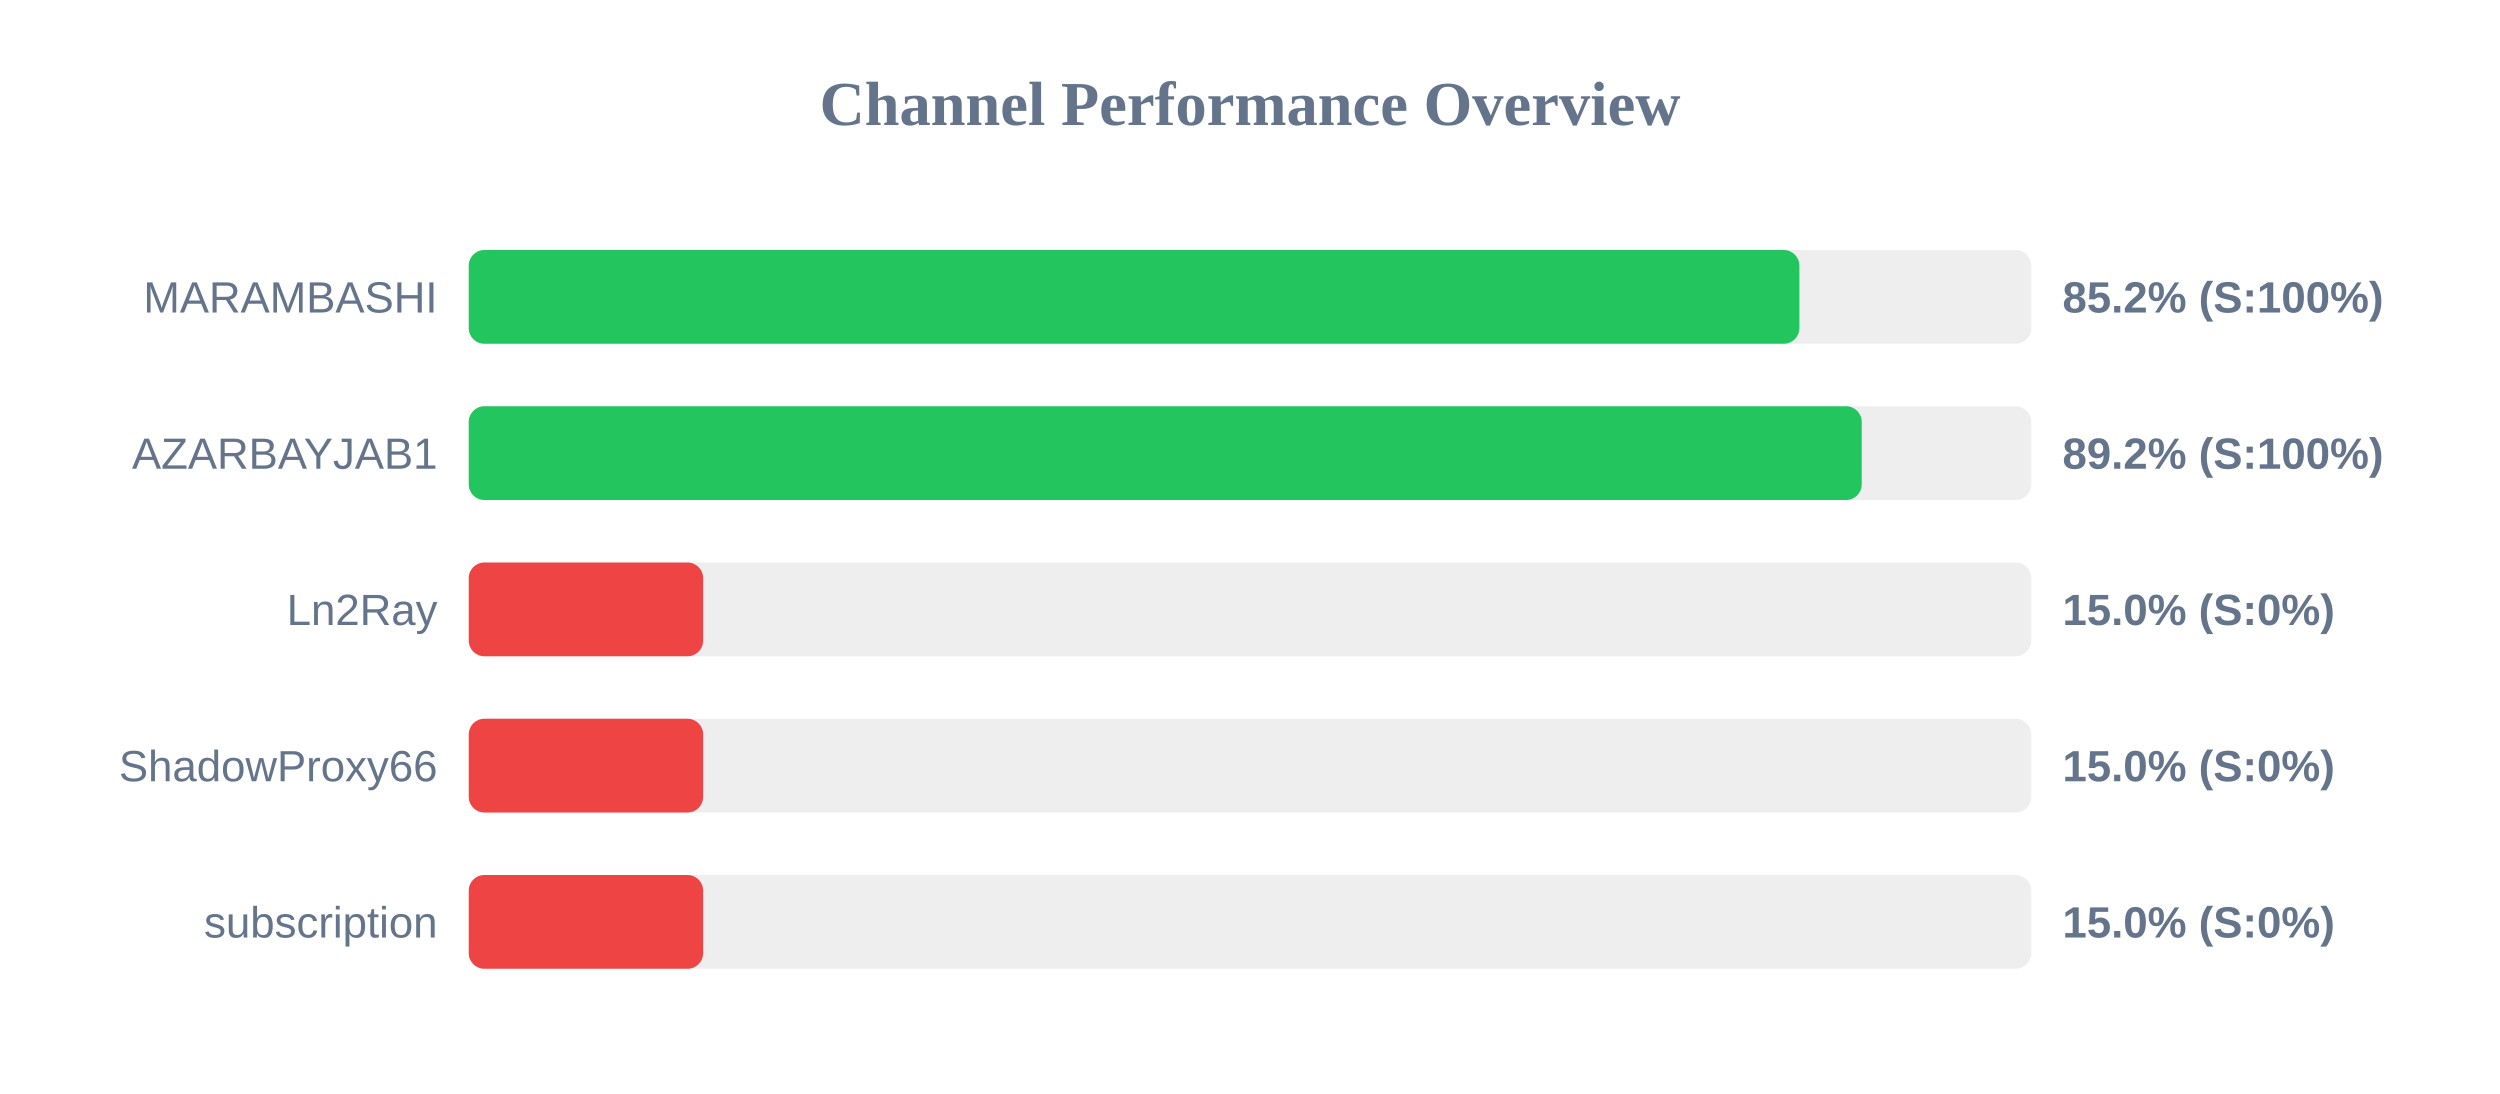
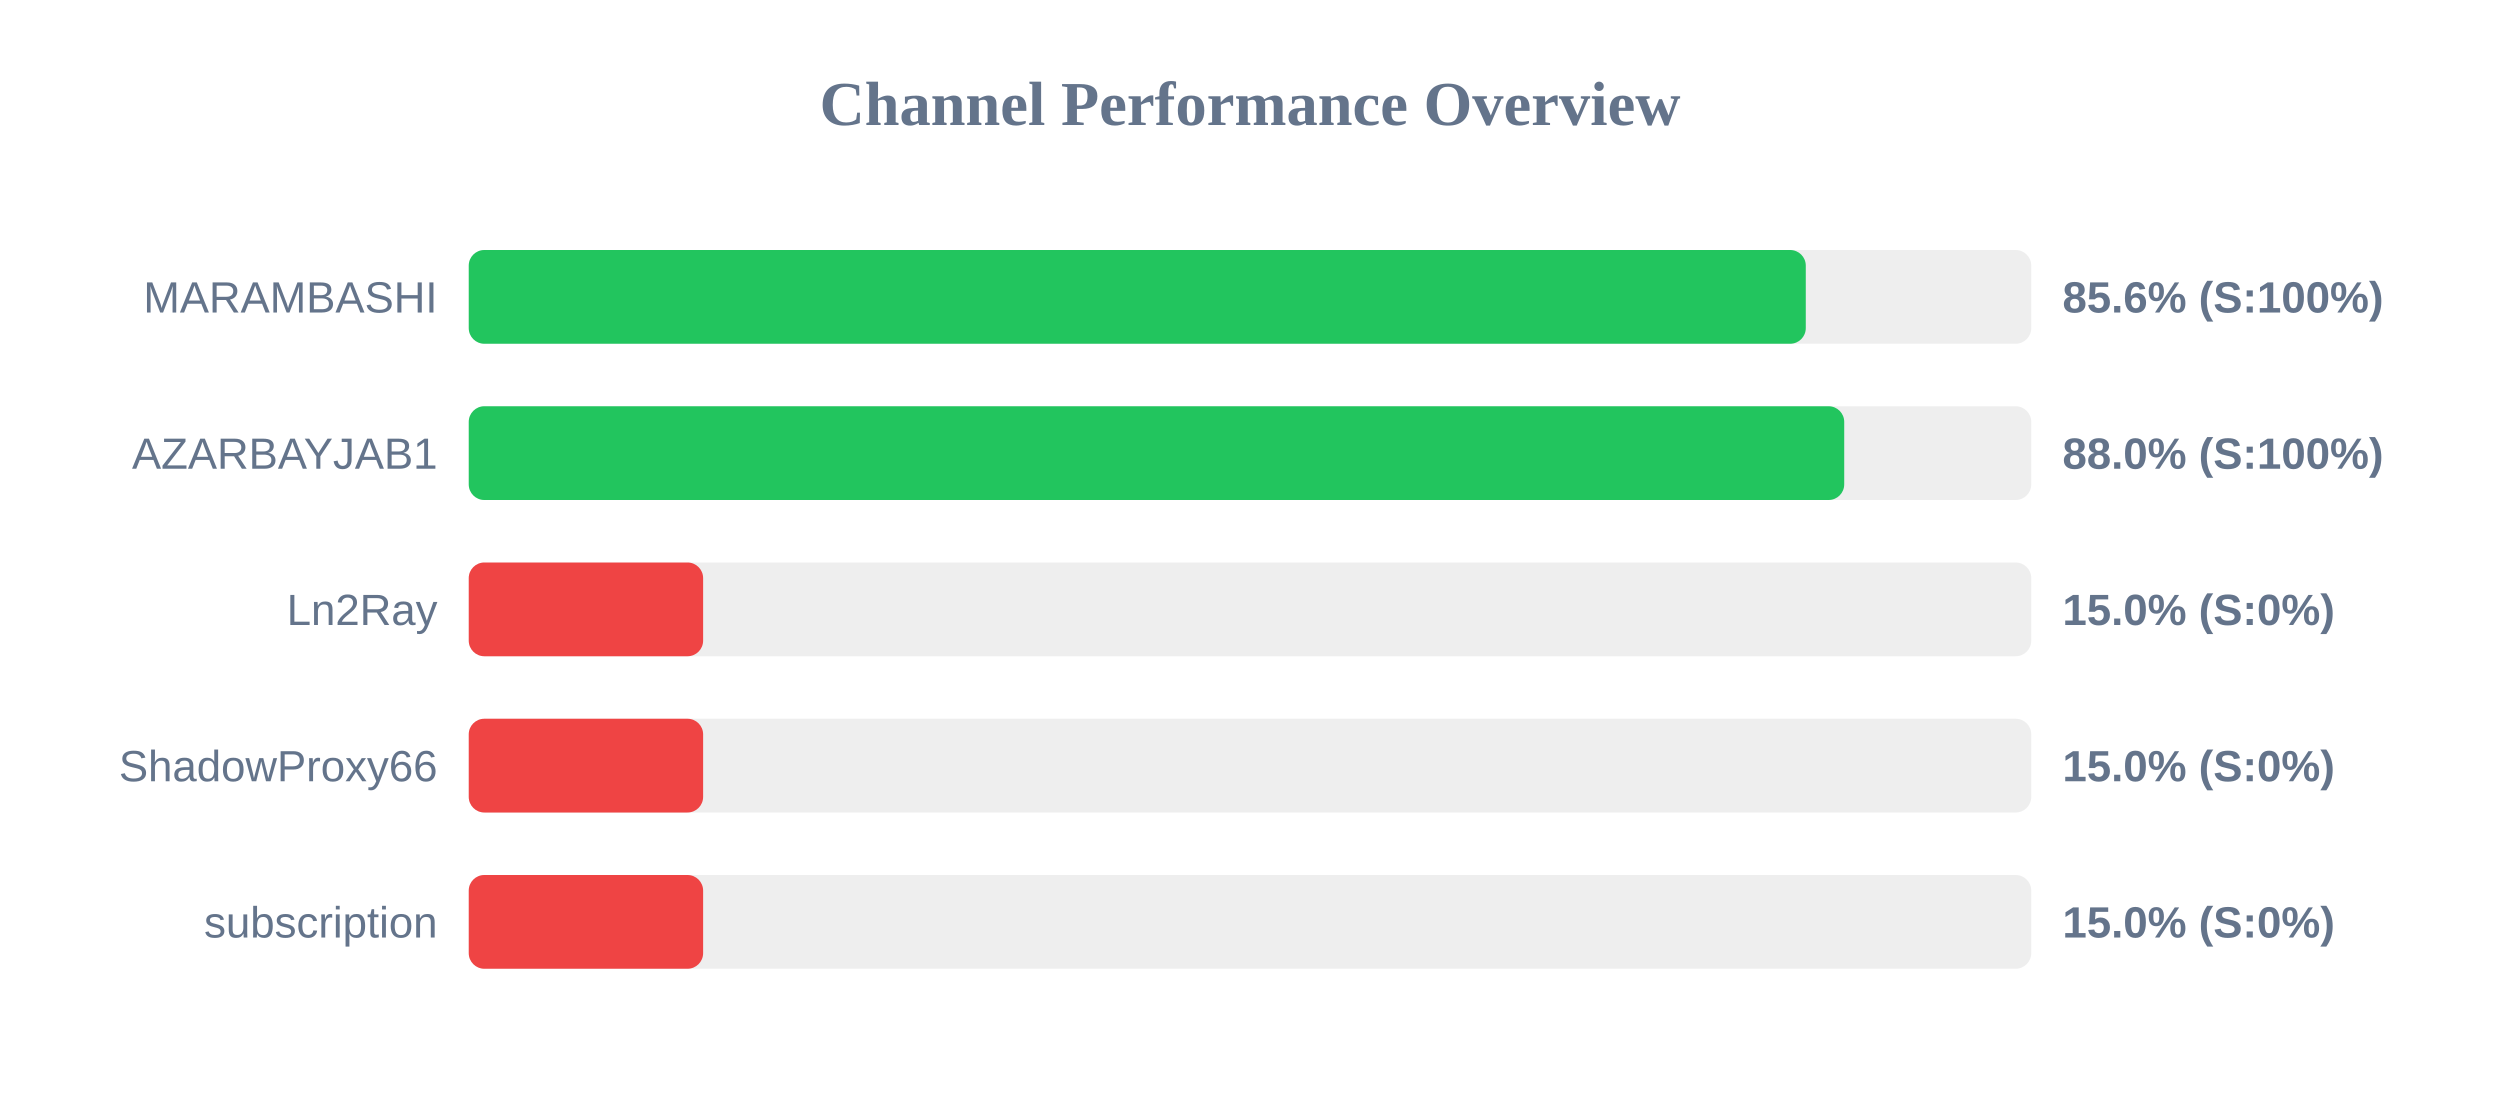
<svg xmlns="http://www.w3.org/2000/svg" width="800" height="350" version="1.1">
  <style>
        .row { font: 14px Arial; fill: #64748b; }
        .score { font: bold 14px Arial; fill: #64748b; }
    </style>
  <text x="400" y="40" text-anchor="middle" font-size="20px" font-weight="bold" fill="#64748b">Channel Performance Overview</text>
  <rect x="150" y="80" width="500" height="30" fill="#eee" rx="5" />
-   <rect x="150" y="80" width="425.8" height="30" fill="#22c55e" rx="5" />
+   <rect x="150" y="80" width="427.85" height="30" fill="#22c55e" rx="5" />
  <text x="140" y="100" text-anchor="end" class="row">MARAMBASHI</text>
-   <text x="660" y="100" text-anchor="start" class="score">85.2% (S:100%)</text>
+   <text x="660" y="100" text-anchor="start" class="score">85.6% (S:100%)</text>
  <rect x="150" y="130" width="500" height="30" fill="#eee" rx="5" />
-   <rect x="150" y="130" width="445.75" height="30" fill="#22c55e" rx="5" />
+   <rect x="150" y="130" width="440.15" height="30" fill="#22c55e" rx="5" />
  <text x="140" y="150" text-anchor="end" class="row">AZARBAYJAB1</text>
-   <text x="660" y="150" text-anchor="start" class="score">89.2% (S:100%)</text>
+   <text x="660" y="150" text-anchor="start" class="score">88.0% (S:100%)</text>
  <rect x="150" y="180" width="500" height="30" fill="#eee" rx="5" />
  <rect x="150" y="180" width="75.0" height="30" fill="#ef4444" rx="5" />
  <text x="140" y="200" text-anchor="end" class="row">Ln2Ray</text>
  <text x="660" y="200" text-anchor="start" class="score">15.0% (S:0%)</text>
  <rect x="150" y="230" width="500" height="30" fill="#eee" rx="5" />
  <rect x="150" y="230" width="75.0" height="30" fill="#ef4444" rx="5" />
  <text x="140" y="250" text-anchor="end" class="row">ShadowProxy66</text>
  <text x="660" y="250" text-anchor="start" class="score">15.0% (S:0%)</text>
  <rect x="150" y="280" width="500" height="30" fill="#eee" rx="5" />
  <rect x="150" y="280" width="75.0" height="30" fill="#ef4444" rx="5" />
  <text x="140" y="300" text-anchor="end" class="row">subscription</text>
  <text x="660" y="300" text-anchor="start" class="score">15.0% (S:0%)</text>
</svg>
